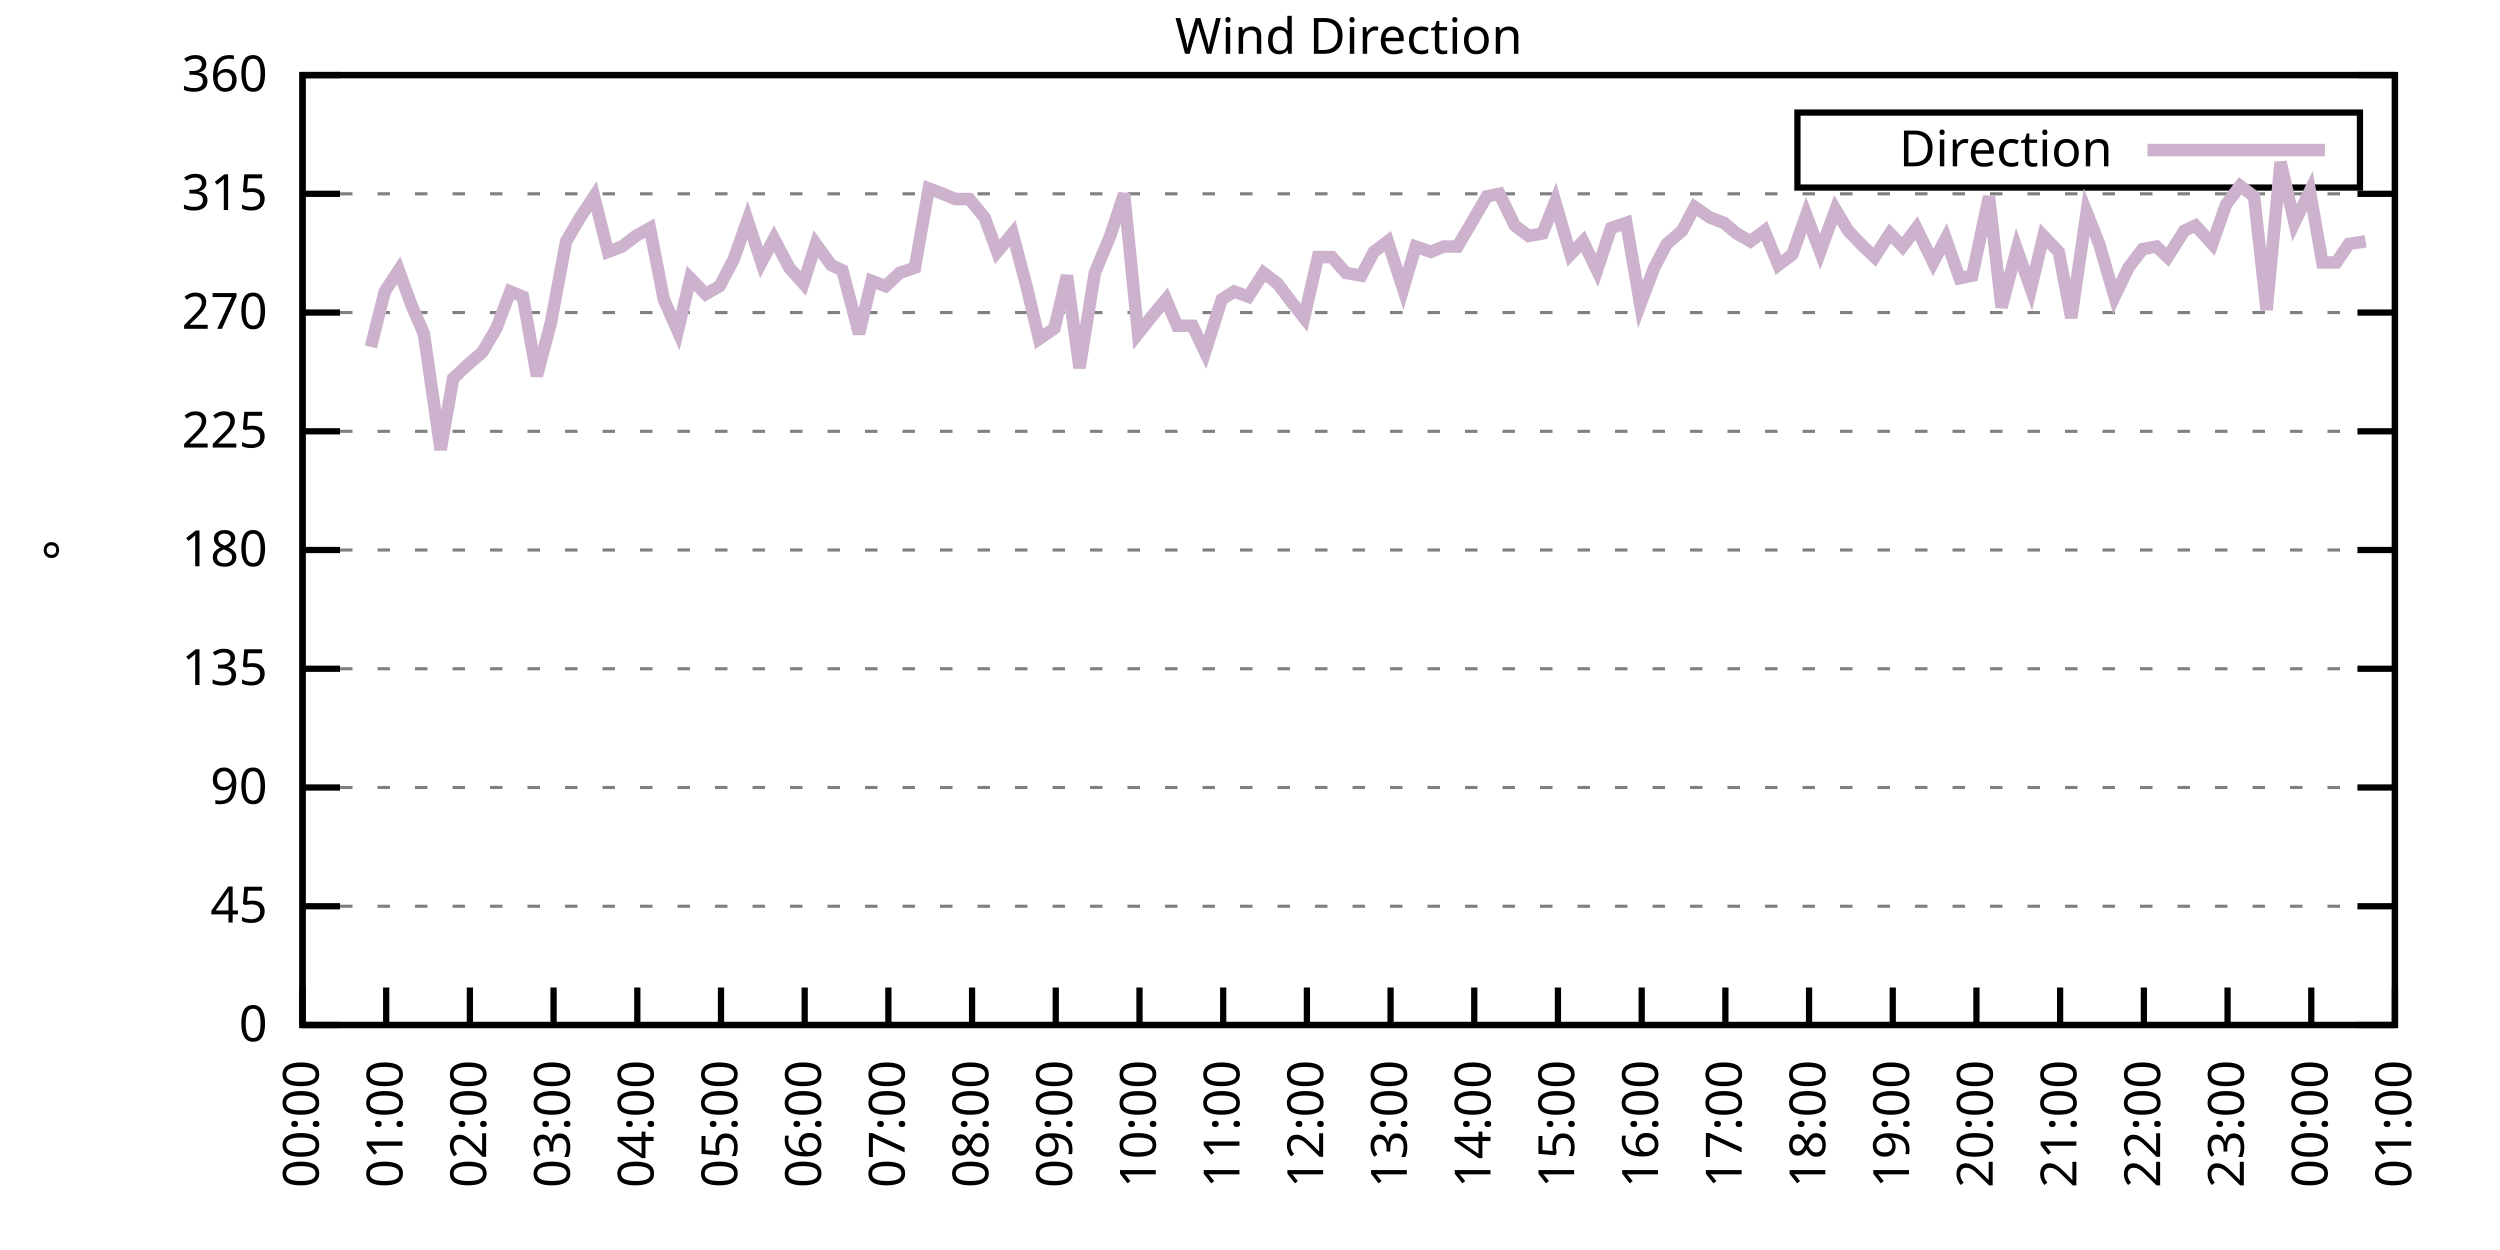
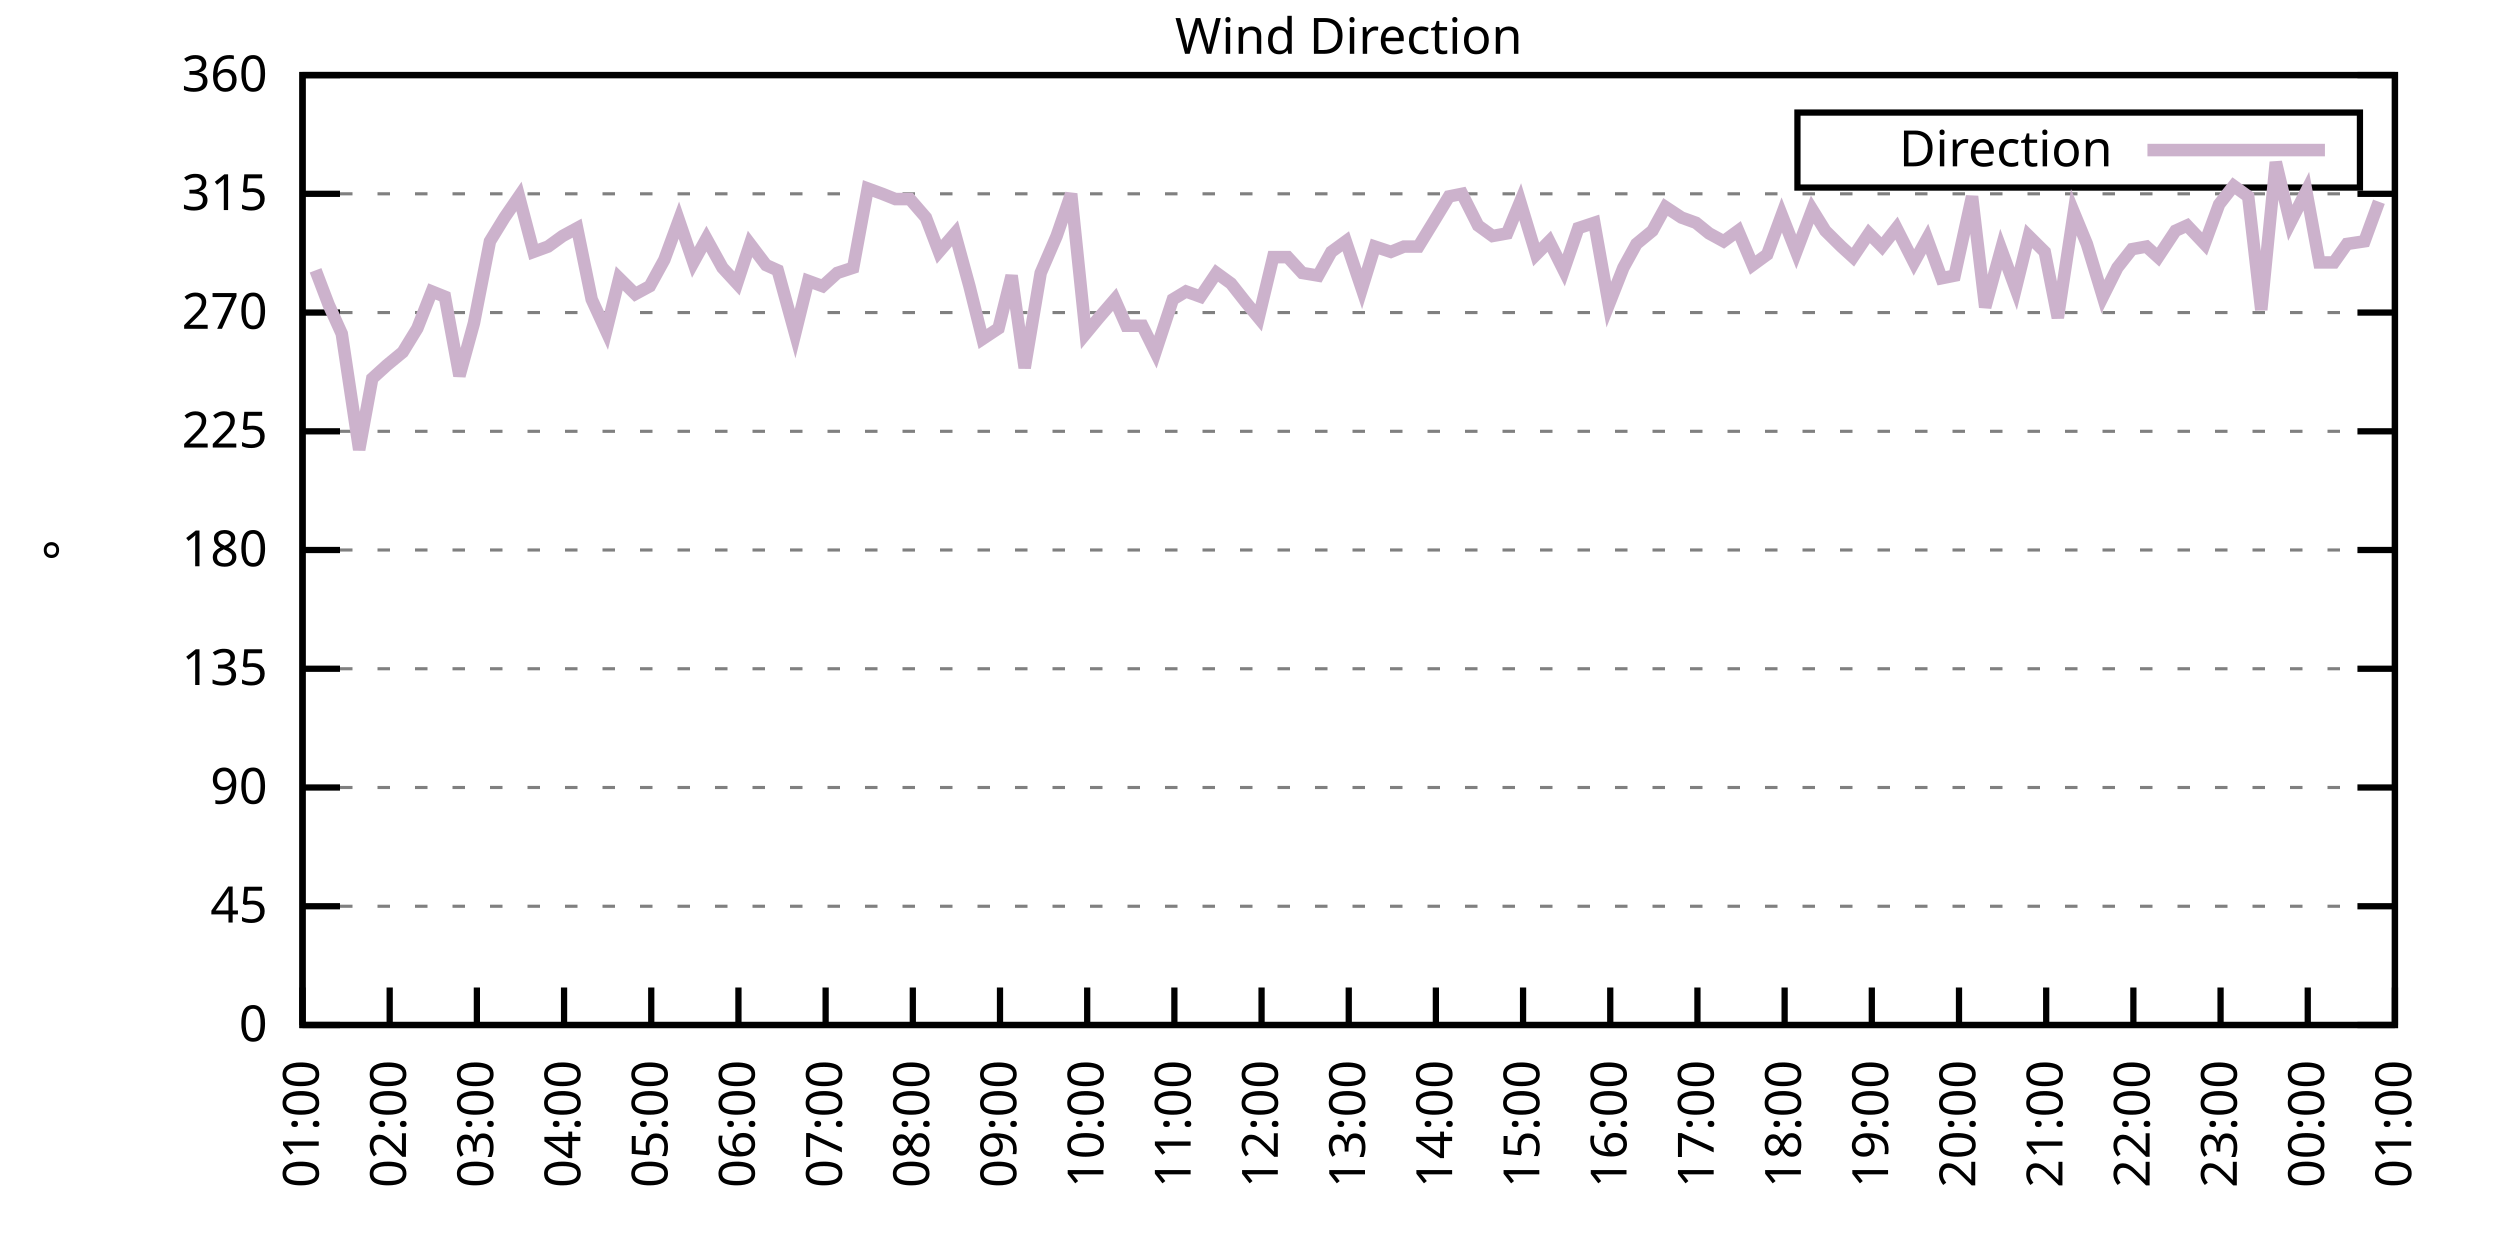
<svg xmlns="http://www.w3.org/2000/svg" xmlns:xlink="http://www.w3.org/1999/xlink" width="400" height="200" viewBox="0 0 400 200">
  <g id="gnuplot_canvas">
    <rect x="0" y="0" width="400" height="200" fill="none" />
    <defs>
      <circle id="gpDot" r="0.5" stroke-width="0.5" stroke="currentColor" />
      <path id="gpPt0" stroke-width="0.333" stroke="currentColor" d="M-1,0 h2 M0,-1 v2" />
      <path id="gpPt1" stroke-width="0.333" stroke="currentColor" d="M-1,-1 L1,1 M1,-1 L-1,1" />
      <path id="gpPt2" stroke-width="0.333" stroke="currentColor" d="M-1,0 L1,0 M0,-1 L0,1 M-1,-1 L1,1 M-1,1 L1,-1" />
      <rect id="gpPt3" stroke-width="0.333" stroke="currentColor" x="-1" y="-1" width="2" height="2" />
      <rect id="gpPt4" stroke-width="0.333" stroke="currentColor" fill="currentColor" x="-1" y="-1" width="2" height="2" />
      <circle id="gpPt5" stroke-width="0.333" stroke="currentColor" cx="0" cy="0" r="1" />
      <use xlink:href="#gpPt5" id="gpPt6" fill="currentColor" stroke="none" />
      <path id="gpPt7" stroke-width="0.333" stroke="currentColor" d="M0,-1.33 L-1.33,0.67 L1.33,0.67 z" />
      <use xlink:href="#gpPt7" id="gpPt8" fill="currentColor" stroke="none" />
      <use xlink:href="#gpPt7" id="gpPt9" stroke="currentColor" transform="rotate(180)" />
      <use xlink:href="#gpPt9" id="gpPt10" fill="currentColor" stroke="none" />
      <use xlink:href="#gpPt3" id="gpPt11" stroke="currentColor" transform="rotate(45)" />
      <use xlink:href="#gpPt11" id="gpPt12" fill="currentColor" stroke="none" />
      <path id="gpPt13" stroke-width="0.333" stroke="currentColor" d="M0,1.330 L1.265,0.411 L0.782,-1.067 L-0.782,-1.076 L-1.265,0.411 z" />
      <use xlink:href="#gpPt13" id="gpPt14" fill="currentColor" stroke="none" />
      <filter id="textbox" filterUnits="objectBoundingBox" x="0" y="0" height="1" width="1">
        <feFlood flood-color="white" flood-opacity="1" result="bgnd" />
        <feComposite in="SourceGraphic" in2="bgnd" operator="atop" />
      </filter>
      <filter id="greybox" filterUnits="objectBoundingBox" x="0" y="0" height="1" width="1">
        <feFlood flood-color="lightgrey" flood-opacity="1" result="grey" />
        <feComposite in="SourceGraphic" in2="grey" operator="atop" />
      </filter>
    </defs>
    <g fill="none" color="white" stroke="currentColor" stroke-width="1.00" stroke-linecap="butt" stroke-linejoin="miter">
</g>
    <g fill="none" color="black" stroke="currentColor" stroke-width="1.00" stroke-linecap="butt" stroke-linejoin="miter">
      <g stroke="none" shape-rendering="crispEdges">
        <polygon fill="rgb(255, 255, 255)" points="48.40,164.00 383.18,164.00 383.18,12.02 48.40,12.02 " />
      </g>
    </g>
    <g fill="none" color="black" stroke="currentColor" stroke-width="1.00" stroke-linecap="butt" stroke-linejoin="miter">
</g>
    <g fill="none" color="black" stroke="black" stroke-width="0.50" stroke-linecap="butt" stroke-linejoin="miter">
</g>
    <g fill="none" color="gray" stroke="currentColor" stroke-width="0.50" stroke-linecap="butt" stroke-linejoin="miter">
      <path stroke="gray" stroke-dasharray="2,4" class="gridline" d="M48.40,164.00 L383.19,164.00  " />
    </g>
    <g fill="none" color="gray" stroke="gray" stroke-width="1.00" stroke-linecap="butt" stroke-linejoin="miter">
</g>
    <g fill="none" color="black" stroke="currentColor" stroke-width="1.00" stroke-linecap="butt" stroke-linejoin="miter">
      <path stroke="black" d="M48.40,164.00 L54.40,164.00 M383.19,164.00 L377.19,164.00  " />
      <g transform="translate(42.80,166.60)" stroke="none" fill="black" font-family="Sans" font-size="8.00" text-anchor="end">
        <text>
          <tspan font-family="Sans"> 0</tspan>
        </text>
      </g>
    </g>
    <g fill="none" color="black" stroke="currentColor" stroke-width="1.00" stroke-linecap="butt" stroke-linejoin="miter">
</g>
    <g fill="none" color="black" stroke="black" stroke-width="0.50" stroke-linecap="butt" stroke-linejoin="miter">
</g>
    <g fill="none" color="gray" stroke="currentColor" stroke-width="0.50" stroke-linecap="butt" stroke-linejoin="miter">
      <path stroke="gray" stroke-dasharray="2,4" class="gridline" d="M48.40,145.00 L383.19,145.00  " />
    </g>
    <g fill="none" color="gray" stroke="gray" stroke-width="1.00" stroke-linecap="butt" stroke-linejoin="miter">
</g>
    <g fill="none" color="black" stroke="currentColor" stroke-width="1.00" stroke-linecap="butt" stroke-linejoin="miter">
      <path stroke="black" d="M48.40,145.00 L54.40,145.00 M383.19,145.00 L377.19,145.00  " />
      <g transform="translate(42.80,147.60)" stroke="none" fill="black" font-family="Sans" font-size="8.00" text-anchor="end">
        <text>
          <tspan font-family="Sans"> 45</tspan>
        </text>
      </g>
    </g>
    <g fill="none" color="black" stroke="currentColor" stroke-width="1.00" stroke-linecap="butt" stroke-linejoin="miter">
</g>
    <g fill="none" color="black" stroke="black" stroke-width="0.50" stroke-linecap="butt" stroke-linejoin="miter">
</g>
    <g fill="none" color="gray" stroke="currentColor" stroke-width="0.50" stroke-linecap="butt" stroke-linejoin="miter">
      <path stroke="gray" stroke-dasharray="2,4" class="gridline" d="M48.40,126.00 L383.19,126.00  " />
    </g>
    <g fill="none" color="gray" stroke="gray" stroke-width="1.00" stroke-linecap="butt" stroke-linejoin="miter">
</g>
    <g fill="none" color="black" stroke="currentColor" stroke-width="1.00" stroke-linecap="butt" stroke-linejoin="miter">
      <path stroke="black" d="M48.40,126.00 L54.40,126.00 M383.19,126.00 L377.19,126.00  " />
      <g transform="translate(42.80,128.60)" stroke="none" fill="black" font-family="Sans" font-size="8.00" text-anchor="end">
        <text>
          <tspan font-family="Sans"> 90</tspan>
        </text>
      </g>
    </g>
    <g fill="none" color="black" stroke="currentColor" stroke-width="1.00" stroke-linecap="butt" stroke-linejoin="miter">
</g>
    <g fill="none" color="black" stroke="black" stroke-width="0.50" stroke-linecap="butt" stroke-linejoin="miter">
</g>
    <g fill="none" color="gray" stroke="currentColor" stroke-width="0.50" stroke-linecap="butt" stroke-linejoin="miter">
      <path stroke="gray" stroke-dasharray="2,4" class="gridline" d="M48.40,107.00 L383.19,107.00  " />
    </g>
    <g fill="none" color="gray" stroke="gray" stroke-width="1.00" stroke-linecap="butt" stroke-linejoin="miter">
</g>
    <g fill="none" color="black" stroke="currentColor" stroke-width="1.00" stroke-linecap="butt" stroke-linejoin="miter">
      <path stroke="black" d="M48.40,107.00 L54.40,107.00 M383.19,107.00 L377.19,107.00  " />
      <g transform="translate(42.80,109.60)" stroke="none" fill="black" font-family="Sans" font-size="8.00" text-anchor="end">
        <text>
          <tspan font-family="Sans"> 135</tspan>
        </text>
      </g>
    </g>
    <g fill="none" color="black" stroke="currentColor" stroke-width="1.00" stroke-linecap="butt" stroke-linejoin="miter">
</g>
    <g fill="none" color="black" stroke="black" stroke-width="0.50" stroke-linecap="butt" stroke-linejoin="miter">
</g>
    <g fill="none" color="gray" stroke="currentColor" stroke-width="0.50" stroke-linecap="butt" stroke-linejoin="miter">
      <path stroke="gray" stroke-dasharray="2,4" class="gridline" d="M48.40,88.00 L383.19,88.00  " />
    </g>
    <g fill="none" color="gray" stroke="gray" stroke-width="1.00" stroke-linecap="butt" stroke-linejoin="miter">
</g>
    <g fill="none" color="black" stroke="currentColor" stroke-width="1.00" stroke-linecap="butt" stroke-linejoin="miter">
      <path stroke="black" d="M48.40,88.00 L54.40,88.00 M383.19,88.00 L377.19,88.00  " />
      <g transform="translate(42.80,90.60)" stroke="none" fill="black" font-family="Sans" font-size="8.00" text-anchor="end">
        <text>
          <tspan font-family="Sans"> 180</tspan>
        </text>
      </g>
    </g>
    <g fill="none" color="black" stroke="currentColor" stroke-width="1.00" stroke-linecap="butt" stroke-linejoin="miter">
</g>
    <g fill="none" color="black" stroke="black" stroke-width="0.50" stroke-linecap="butt" stroke-linejoin="miter">
</g>
    <g fill="none" color="gray" stroke="currentColor" stroke-width="0.50" stroke-linecap="butt" stroke-linejoin="miter">
      <path stroke="gray" stroke-dasharray="2,4" class="gridline" d="M48.40,69.01 L383.19,69.01  " />
    </g>
    <g fill="none" color="gray" stroke="gray" stroke-width="1.00" stroke-linecap="butt" stroke-linejoin="miter">
</g>
    <g fill="none" color="black" stroke="currentColor" stroke-width="1.00" stroke-linecap="butt" stroke-linejoin="miter">
      <path stroke="black" d="M48.40,69.01 L54.40,69.01 M383.19,69.01 L377.19,69.01  " />
      <g transform="translate(42.80,71.61)" stroke="none" fill="black" font-family="Sans" font-size="8.00" text-anchor="end">
        <text>
          <tspan font-family="Sans"> 225</tspan>
        </text>
      </g>
    </g>
    <g fill="none" color="black" stroke="currentColor" stroke-width="1.00" stroke-linecap="butt" stroke-linejoin="miter">
</g>
    <g fill="none" color="black" stroke="black" stroke-width="0.50" stroke-linecap="butt" stroke-linejoin="miter">
</g>
    <g fill="none" color="gray" stroke="currentColor" stroke-width="0.50" stroke-linecap="butt" stroke-linejoin="miter">
      <path stroke="gray" stroke-dasharray="2,4" class="gridline" d="M48.40,50.01 L383.19,50.01  " />
    </g>
    <g fill="none" color="gray" stroke="gray" stroke-width="1.00" stroke-linecap="butt" stroke-linejoin="miter">
</g>
    <g fill="none" color="black" stroke="currentColor" stroke-width="1.00" stroke-linecap="butt" stroke-linejoin="miter">
      <path stroke="black" d="M48.40,50.01 L54.40,50.01 M383.19,50.01 L377.19,50.01  " />
      <g transform="translate(42.80,52.61)" stroke="none" fill="black" font-family="Sans" font-size="8.00" text-anchor="end">
        <text>
          <tspan font-family="Sans"> 270</tspan>
        </text>
      </g>
    </g>
    <g fill="none" color="black" stroke="currentColor" stroke-width="1.00" stroke-linecap="butt" stroke-linejoin="miter">
</g>
    <g fill="none" color="black" stroke="black" stroke-width="0.50" stroke-linecap="butt" stroke-linejoin="miter">
</g>
    <g fill="none" color="gray" stroke="currentColor" stroke-width="0.50" stroke-linecap="butt" stroke-linejoin="miter">
      <path stroke="gray" stroke-dasharray="2,4" class="gridline" d="M48.40,31.01 L383.19,31.01  " />
    </g>
    <g fill="none" color="gray" stroke="gray" stroke-width="1.00" stroke-linecap="butt" stroke-linejoin="miter">
</g>
    <g fill="none" color="black" stroke="currentColor" stroke-width="1.00" stroke-linecap="butt" stroke-linejoin="miter">
      <path stroke="black" d="M48.40,31.01 L54.40,31.01 M383.19,31.01 L377.19,31.01  " />
      <g transform="translate(42.80,33.61)" stroke="none" fill="black" font-family="Sans" font-size="8.00" text-anchor="end">
        <text>
          <tspan font-family="Sans"> 315</tspan>
        </text>
      </g>
    </g>
    <g fill="none" color="black" stroke="currentColor" stroke-width="1.00" stroke-linecap="butt" stroke-linejoin="miter">
</g>
    <g fill="none" color="black" stroke="black" stroke-width="0.50" stroke-linecap="butt" stroke-linejoin="miter">
</g>
    <g fill="none" color="gray" stroke="currentColor" stroke-width="0.50" stroke-linecap="butt" stroke-linejoin="miter">
      <path stroke="gray" stroke-dasharray="2,4" class="gridline" d="M48.40,12.01 L383.19,12.01  " />
    </g>
    <g fill="none" color="gray" stroke="gray" stroke-width="1.00" stroke-linecap="butt" stroke-linejoin="miter">
</g>
    <g fill="none" color="black" stroke="currentColor" stroke-width="1.00" stroke-linecap="butt" stroke-linejoin="miter">
      <path stroke="black" d="M48.40,12.01 L54.40,12.01 M383.19,12.01 L377.19,12.01  " />
      <g transform="translate(42.80,14.61)" stroke="none" fill="black" font-family="Sans" font-size="8.00" text-anchor="end">
        <text>
          <tspan font-family="Sans"> 360</tspan>
        </text>
      </g>
    </g>
    <g fill="none" color="black" stroke="currentColor" stroke-width="1.00" stroke-linecap="butt" stroke-linejoin="miter">
      <path stroke="black" d="M48.40,164.00 L48.40,158.00  " />
      <g transform="translate(51.00,169.60) rotate(270.00)" stroke="none" fill="black" font-family="Sans" font-size="8.00" text-anchor="end">
        <text>
-           <tspan font-family="Sans">00:00</tspan>
-         </text>
-       </g>
-     </g>
-     <g fill="none" color="black" stroke="currentColor" stroke-width="1.00" stroke-linecap="butt" stroke-linejoin="miter">
-       <path stroke="black" d="M61.79,164.00 L61.79,158.00  " />
-       <g transform="translate(64.39,169.60) rotate(270.00)" stroke="none" fill="black" font-family="Sans" font-size="8.00" text-anchor="end">
-         <text>
          <tspan font-family="Sans">01:00</tspan>
        </text>
      </g>
    </g>
    <g fill="none" color="black" stroke="currentColor" stroke-width="1.00" stroke-linecap="butt" stroke-linejoin="miter">
-       <path stroke="black" d="M75.18,164.00 L75.18,158.00  " />
-       <g transform="translate(77.78,169.60) rotate(270.00)" stroke="none" fill="black" font-family="Sans" font-size="8.00" text-anchor="end">
+       <path stroke="black" d="M62.35,164.00 L62.35,158.00  " />
+       <g transform="translate(64.95,169.60) rotate(270.00)" stroke="none" fill="black" font-family="Sans" font-size="8.00" text-anchor="end">
        <text>
          <tspan font-family="Sans">02:00</tspan>
        </text>
      </g>
    </g>
    <g fill="none" color="black" stroke="currentColor" stroke-width="1.00" stroke-linecap="butt" stroke-linejoin="miter">
-       <path stroke="black" d="M88.57,164.00 L88.57,158.00  " />
-       <g transform="translate(91.17,169.60) rotate(270.00)" stroke="none" fill="black" font-family="Sans" font-size="8.00" text-anchor="end">
+       <path stroke="black" d="M76.30,164.00 L76.30,158.00  " />
+       <g transform="translate(78.90,169.60) rotate(270.00)" stroke="none" fill="black" font-family="Sans" font-size="8.00" text-anchor="end">
        <text>
          <tspan font-family="Sans">03:00</tspan>
        </text>
      </g>
    </g>
    <g fill="none" color="black" stroke="currentColor" stroke-width="1.00" stroke-linecap="butt" stroke-linejoin="miter">
-       <path stroke="black" d="M101.97,164.00 L101.97,158.00  " />
-       <g transform="translate(104.57,169.60) rotate(270.00)" stroke="none" fill="black" font-family="Sans" font-size="8.00" text-anchor="end">
+       <path stroke="black" d="M90.25,164.00 L90.25,158.00  " />
+       <g transform="translate(92.85,169.60) rotate(270.00)" stroke="none" fill="black" font-family="Sans" font-size="8.00" text-anchor="end">
        <text>
          <tspan font-family="Sans">04:00</tspan>
        </text>
      </g>
    </g>
    <g fill="none" color="black" stroke="currentColor" stroke-width="1.00" stroke-linecap="butt" stroke-linejoin="miter">
-       <path stroke="black" d="M115.36,164.00 L115.36,158.00  " />
-       <g transform="translate(117.96,169.60) rotate(270.00)" stroke="none" fill="black" font-family="Sans" font-size="8.00" text-anchor="end">
+       <path stroke="black" d="M104.20,164.00 L104.20,158.00  " />
+       <g transform="translate(106.80,169.60) rotate(270.00)" stroke="none" fill="black" font-family="Sans" font-size="8.00" text-anchor="end">
        <text>
          <tspan font-family="Sans">05:00</tspan>
        </text>
      </g>
    </g>
    <g fill="none" color="black" stroke="currentColor" stroke-width="1.00" stroke-linecap="butt" stroke-linejoin="miter">
-       <path stroke="black" d="M128.75,164.00 L128.75,158.00  " />
-       <g transform="translate(131.35,169.60) rotate(270.00)" stroke="none" fill="black" font-family="Sans" font-size="8.00" text-anchor="end">
+       <path stroke="black" d="M118.15,164.00 L118.15,158.00  " />
+       <g transform="translate(120.75,169.60) rotate(270.00)" stroke="none" fill="black" font-family="Sans" font-size="8.00" text-anchor="end">
        <text>
          <tspan font-family="Sans">06:00</tspan>
        </text>
      </g>
    </g>
    <g fill="none" color="black" stroke="currentColor" stroke-width="1.00" stroke-linecap="butt" stroke-linejoin="miter">
-       <path stroke="black" d="M142.14,164.00 L142.14,158.00  " />
-       <g transform="translate(144.74,169.60) rotate(270.00)" stroke="none" fill="black" font-family="Sans" font-size="8.00" text-anchor="end">
+       <path stroke="black" d="M132.10,164.00 L132.10,158.00  " />
+       <g transform="translate(134.70,169.60) rotate(270.00)" stroke="none" fill="black" font-family="Sans" font-size="8.00" text-anchor="end">
        <text>
          <tspan font-family="Sans">07:00</tspan>
        </text>
      </g>
    </g>
    <g fill="none" color="black" stroke="currentColor" stroke-width="1.00" stroke-linecap="butt" stroke-linejoin="miter">
-       <path stroke="black" d="M155.53,164.00 L155.53,158.00  " />
-       <g transform="translate(158.13,169.60) rotate(270.00)" stroke="none" fill="black" font-family="Sans" font-size="8.00" text-anchor="end">
+       <path stroke="black" d="M146.05,164.00 L146.05,158.00  " />
+       <g transform="translate(148.65,169.60) rotate(270.00)" stroke="none" fill="black" font-family="Sans" font-size="8.00" text-anchor="end">
        <text>
          <tspan font-family="Sans">08:00</tspan>
        </text>
      </g>
    </g>
    <g fill="none" color="black" stroke="currentColor" stroke-width="1.00" stroke-linecap="butt" stroke-linejoin="miter">
-       <path stroke="black" d="M168.92,164.00 L168.92,158.00  " />
-       <g transform="translate(171.52,169.60) rotate(270.00)" stroke="none" fill="black" font-family="Sans" font-size="8.00" text-anchor="end">
+       <path stroke="black" d="M160.00,164.00 L160.00,158.00  " />
+       <g transform="translate(162.60,169.60) rotate(270.00)" stroke="none" fill="black" font-family="Sans" font-size="8.00" text-anchor="end">
        <text>
          <tspan font-family="Sans">09:00</tspan>
        </text>
      </g>
    </g>
    <g fill="none" color="black" stroke="currentColor" stroke-width="1.00" stroke-linecap="butt" stroke-linejoin="miter">
-       <path stroke="black" d="M182.32,164.00 L182.32,158.00  " />
-       <g transform="translate(184.92,169.60) rotate(270.00)" stroke="none" fill="black" font-family="Sans" font-size="8.00" text-anchor="end">
+       <path stroke="black" d="M173.95,164.00 L173.95,158.00  " />
+       <g transform="translate(176.55,169.60) rotate(270.00)" stroke="none" fill="black" font-family="Sans" font-size="8.00" text-anchor="end">
        <text>
          <tspan font-family="Sans">10:00</tspan>
        </text>
      </g>
    </g>
    <g fill="none" color="black" stroke="currentColor" stroke-width="1.00" stroke-linecap="butt" stroke-linejoin="miter">
-       <path stroke="black" d="M195.71,164.00 L195.71,158.00  " />
-       <g transform="translate(198.31,169.60) rotate(270.00)" stroke="none" fill="black" font-family="Sans" font-size="8.00" text-anchor="end">
+       <path stroke="black" d="M187.90,164.00 L187.90,158.00  " />
+       <g transform="translate(190.50,169.60) rotate(270.00)" stroke="none" fill="black" font-family="Sans" font-size="8.00" text-anchor="end">
        <text>
          <tspan font-family="Sans">11:00</tspan>
        </text>
      </g>
    </g>
    <g fill="none" color="black" stroke="currentColor" stroke-width="1.00" stroke-linecap="butt" stroke-linejoin="miter">
-       <path stroke="black" d="M209.10,164.00 L209.10,158.00  " />
-       <g transform="translate(211.70,169.60) rotate(270.00)" stroke="none" fill="black" font-family="Sans" font-size="8.00" text-anchor="end">
+       <path stroke="black" d="M201.85,164.00 L201.85,158.00  " />
+       <g transform="translate(204.45,169.60) rotate(270.00)" stroke="none" fill="black" font-family="Sans" font-size="8.00" text-anchor="end">
        <text>
          <tspan font-family="Sans">12:00</tspan>
        </text>
      </g>
    </g>
    <g fill="none" color="black" stroke="currentColor" stroke-width="1.00" stroke-linecap="butt" stroke-linejoin="miter">
-       <path stroke="black" d="M222.49,164.00 L222.49,158.00  " />
-       <g transform="translate(225.09,169.60) rotate(270.00)" stroke="none" fill="black" font-family="Sans" font-size="8.00" text-anchor="end">
+       <path stroke="black" d="M215.80,164.00 L215.80,158.00  " />
+       <g transform="translate(218.40,169.60) rotate(270.00)" stroke="none" fill="black" font-family="Sans" font-size="8.00" text-anchor="end">
        <text>
          <tspan font-family="Sans">13:00</tspan>
        </text>
      </g>
    </g>
    <g fill="none" color="black" stroke="currentColor" stroke-width="1.00" stroke-linecap="butt" stroke-linejoin="miter">
-       <path stroke="black" d="M235.88,164.00 L235.88,158.00  " />
-       <g transform="translate(238.48,169.60) rotate(270.00)" stroke="none" fill="black" font-family="Sans" font-size="8.00" text-anchor="end">
+       <path stroke="black" d="M229.74,164.00 L229.74,158.00  " />
+       <g transform="translate(232.34,169.60) rotate(270.00)" stroke="none" fill="black" font-family="Sans" font-size="8.00" text-anchor="end">
        <text>
          <tspan font-family="Sans">14:00</tspan>
        </text>
      </g>
    </g>
    <g fill="none" color="black" stroke="currentColor" stroke-width="1.00" stroke-linecap="butt" stroke-linejoin="miter">
-       <path stroke="black" d="M249.27,164.00 L249.27,158.00  " />
-       <g transform="translate(251.87,169.60) rotate(270.00)" stroke="none" fill="black" font-family="Sans" font-size="8.00" text-anchor="end">
+       <path stroke="black" d="M243.69,164.00 L243.69,158.00  " />
+       <g transform="translate(246.29,169.60) rotate(270.00)" stroke="none" fill="black" font-family="Sans" font-size="8.00" text-anchor="end">
        <text>
          <tspan font-family="Sans">15:00</tspan>
        </text>
      </g>
    </g>
    <g fill="none" color="black" stroke="currentColor" stroke-width="1.00" stroke-linecap="butt" stroke-linejoin="miter">
-       <path stroke="black" d="M262.67,164.00 L262.67,158.00  " />
-       <g transform="translate(265.27,169.60) rotate(270.00)" stroke="none" fill="black" font-family="Sans" font-size="8.00" text-anchor="end">
+       <path stroke="black" d="M257.64,164.00 L257.64,158.00  " />
+       <g transform="translate(260.24,169.60) rotate(270.00)" stroke="none" fill="black" font-family="Sans" font-size="8.00" text-anchor="end">
        <text>
          <tspan font-family="Sans">16:00</tspan>
        </text>
      </g>
    </g>
    <g fill="none" color="black" stroke="currentColor" stroke-width="1.00" stroke-linecap="butt" stroke-linejoin="miter">
-       <path stroke="black" d="M276.06,164.00 L276.06,158.00  " />
-       <g transform="translate(278.66,169.60) rotate(270.00)" stroke="none" fill="black" font-family="Sans" font-size="8.00" text-anchor="end">
+       <path stroke="black" d="M271.59,164.00 L271.59,158.00  " />
+       <g transform="translate(274.19,169.60) rotate(270.00)" stroke="none" fill="black" font-family="Sans" font-size="8.00" text-anchor="end">
        <text>
          <tspan font-family="Sans">17:00</tspan>
        </text>
      </g>
    </g>
    <g fill="none" color="black" stroke="currentColor" stroke-width="1.00" stroke-linecap="butt" stroke-linejoin="miter">
-       <path stroke="black" d="M289.45,164.00 L289.45,158.00  " />
-       <g transform="translate(292.05,169.60) rotate(270.00)" stroke="none" fill="black" font-family="Sans" font-size="8.00" text-anchor="end">
+       <path stroke="black" d="M285.54,164.00 L285.54,158.00  " />
+       <g transform="translate(288.14,169.60) rotate(270.00)" stroke="none" fill="black" font-family="Sans" font-size="8.00" text-anchor="end">
        <text>
          <tspan font-family="Sans">18:00</tspan>
        </text>
      </g>
    </g>
    <g fill="none" color="black" stroke="currentColor" stroke-width="1.00" stroke-linecap="butt" stroke-linejoin="miter">
-       <path stroke="black" d="M302.84,164.00 L302.84,158.00  " />
-       <g transform="translate(305.44,169.60) rotate(270.00)" stroke="none" fill="black" font-family="Sans" font-size="8.00" text-anchor="end">
+       <path stroke="black" d="M299.49,164.00 L299.49,158.00  " />
+       <g transform="translate(302.09,169.60) rotate(270.00)" stroke="none" fill="black" font-family="Sans" font-size="8.00" text-anchor="end">
        <text>
          <tspan font-family="Sans">19:00</tspan>
        </text>
      </g>
    </g>
    <g fill="none" color="black" stroke="currentColor" stroke-width="1.00" stroke-linecap="butt" stroke-linejoin="miter">
-       <path stroke="black" d="M316.23,164.00 L316.23,158.00  " />
-       <g transform="translate(318.83,169.60) rotate(270.00)" stroke="none" fill="black" font-family="Sans" font-size="8.00" text-anchor="end">
+       <path stroke="black" d="M313.44,164.00 L313.44,158.00  " />
+       <g transform="translate(316.04,169.60) rotate(270.00)" stroke="none" fill="black" font-family="Sans" font-size="8.00" text-anchor="end">
        <text>
          <tspan font-family="Sans">20:00</tspan>
        </text>
      </g>
    </g>
    <g fill="none" color="black" stroke="currentColor" stroke-width="1.00" stroke-linecap="butt" stroke-linejoin="miter">
-       <path stroke="black" d="M329.62,164.00 L329.62,158.00  " />
-       <g transform="translate(332.22,169.60) rotate(270.00)" stroke="none" fill="black" font-family="Sans" font-size="8.00" text-anchor="end">
+       <path stroke="black" d="M327.39,164.00 L327.39,158.00  " />
+       <g transform="translate(329.99,169.60) rotate(270.00)" stroke="none" fill="black" font-family="Sans" font-size="8.00" text-anchor="end">
        <text>
          <tspan font-family="Sans">21:00</tspan>
        </text>
      </g>
    </g>
    <g fill="none" color="black" stroke="currentColor" stroke-width="1.00" stroke-linecap="butt" stroke-linejoin="miter">
-       <path stroke="black" d="M343.02,164.00 L343.02,158.00  " />
-       <g transform="translate(345.62,169.60) rotate(270.00)" stroke="none" fill="black" font-family="Sans" font-size="8.00" text-anchor="end">
+       <path stroke="black" d="M341.34,164.00 L341.34,158.00  " />
+       <g transform="translate(343.94,169.60) rotate(270.00)" stroke="none" fill="black" font-family="Sans" font-size="8.00" text-anchor="end">
        <text>
          <tspan font-family="Sans">22:00</tspan>
        </text>
      </g>
    </g>
    <g fill="none" color="black" stroke="currentColor" stroke-width="1.00" stroke-linecap="butt" stroke-linejoin="miter">
-       <path stroke="black" d="M356.41,164.00 L356.41,158.00  " />
-       <g transform="translate(359.01,169.60) rotate(270.00)" stroke="none" fill="black" font-family="Sans" font-size="8.00" text-anchor="end">
+       <path stroke="black" d="M355.29,164.00 L355.29,158.00  " />
+       <g transform="translate(357.89,169.60) rotate(270.00)" stroke="none" fill="black" font-family="Sans" font-size="8.00" text-anchor="end">
        <text>
          <tspan font-family="Sans">23:00</tspan>
        </text>
      </g>
    </g>
    <g fill="none" color="black" stroke="currentColor" stroke-width="1.00" stroke-linecap="butt" stroke-linejoin="miter">
-       <path stroke="black" d="M369.80,164.00 L369.80,158.00  " />
-       <g transform="translate(372.40,169.60) rotate(270.00)" stroke="none" fill="black" font-family="Sans" font-size="8.00" text-anchor="end">
+       <path stroke="black" d="M369.24,164.00 L369.24,158.00  " />
+       <g transform="translate(371.84,169.60) rotate(270.00)" stroke="none" fill="black" font-family="Sans" font-size="8.00" text-anchor="end">
        <text>
          <tspan font-family="Sans">00:00</tspan>
        </text>
      </g>
    </g>
    <g fill="none" color="black" stroke="currentColor" stroke-width="1.00" stroke-linecap="butt" stroke-linejoin="miter">
      <path stroke="black" d="M383.19,164.00 L383.19,158.00  " />
      <g transform="translate(385.79,169.60) rotate(270.00)" stroke="none" fill="black" font-family="Sans" font-size="8.00" text-anchor="end">
        <text>
          <tspan font-family="Sans">01:00</tspan>
        </text>
      </g>
    </g>
    <g fill="none" color="black" stroke="currentColor" stroke-width="1.00" stroke-linecap="butt" stroke-linejoin="miter">
</g>
    <g fill="none" color="black" stroke="currentColor" stroke-width="1.00" stroke-linecap="butt" stroke-linejoin="miter">
      <path stroke="black" d="M48.40,12.01 L48.40,164.00 L383.19,164.00 L383.19,12.01 L48.40,12.01 Z  " />
    </g>
    <g fill="none" color="black" stroke="currentColor" stroke-width="1.00" stroke-linecap="butt" stroke-linejoin="miter">
</g>
    <g fill="none" color="black" stroke="currentColor" stroke-width="1.00" stroke-linecap="butt" stroke-linejoin="miter">
      <path stroke="black" d="M287.59,30.01 L287.59,18.01 L377.59,18.01 L377.59,30.01 L287.59,30.01 Z  " />
    </g>
    <g id="Wind_direction_plot_1">
      <g fill="none" color="white" stroke="black" stroke-width="2.00" stroke-linecap="butt" stroke-linejoin="miter">
</g>
      <g fill="none" color="black" stroke="currentColor" stroke-width="2.00" stroke-linecap="butt" stroke-linejoin="miter">
        <g transform="translate(337.99,26.61)" stroke="none" fill="black" font-family="Sans" font-size="8.00" text-anchor="end">
          <text>
            <tspan font-family="Sans">Direction</tspan>
          </text>
        </g>
      </g>
      <g fill="none" color="black" stroke="currentColor" stroke-width="2.00" stroke-linecap="butt" stroke-linejoin="miter">
-         <path stroke="rgb(204, 178, 204)" d="M343.59,24.01 L371.99,24.01 M59.34,55.50 L61.57,46.63 L63.80,43.25 L65.81,48.74 L67.82,53.39 L70.50,71.96   L72.50,60.56 L74.74,58.45 L77.19,56.34 L79.42,52.54 L81.66,46.63 L83.66,47.47 L85.90,60.14 L88.13,51.70   L90.58,38.61 L92.82,34.81 L95.05,31.43 L97.28,40.30 L99.51,39.45 L101.74,37.76 L103.98,36.50 L106.21,47.90   L108.44,52.96 L110.45,44.52 L112.90,47.05 L115.13,45.79 L117.37,41.56 L119.60,35.23 L121.83,41.99 L123.84,38.19   L126.29,42.83 L128.53,45.36 L130.54,39.03 L132.99,42.41 L134.78,43.25 L137.45,53.39 L139.46,44.94 L141.69,45.79   L143.93,43.67 L146.38,42.83 L148.61,30.16 L150.85,31.01 L152.85,31.85 L155.09,31.85 L157.54,34.81 L159.55,40.30   L162.01,37.34 L164.24,45.79 L166.25,54.23 L168.70,52.54 L170.71,44.10 L172.72,58.87 L175.17,43.67 L177.63,37.76   L179.86,31.01 L182.09,53.39 L184.10,50.85 L186.56,47.90 L188.34,52.12 L190.80,52.12 L192.81,56.34 L195.48,47.90   L197.49,46.63 L199.73,47.47 L202.18,43.67 L204.41,45.36 L206.64,48.32 L208.65,50.85 L210.88,41.14 L213.12,41.14   L215.35,43.67 L217.80,44.10 L219.81,40.30 L222.04,38.61 L224.50,46.21 L226.51,39.45 L228.96,40.30 L230.97,39.45   L233.20,39.45 L235.44,35.65 L237.89,31.43 L239.90,31.01 L242.36,36.08 L244.59,37.76 L246.82,37.34 L248.83,32.28   L251.28,40.72 L253.29,38.61 L255.52,43.25 L257.76,36.50 L260.21,35.65 L262.44,48.74 L264.67,42.83 L266.68,39.03   L269.14,36.92 L271.15,33.12 L273.60,34.81 L275.83,35.65 L277.84,37.34 L280.07,38.61 L282.31,36.92 L284.54,42.41   L286.77,40.72 L289.00,34.39 L291.23,40.30 L293.69,33.54 L295.70,36.92 L298.15,39.45 L299.94,41.14 L302.39,37.34   L304.40,39.45 L306.63,36.50 L309.31,41.99 L311.32,38.19 L313.55,44.52 L315.56,44.10 L318.24,31.43 L320.25,49.16   L322.70,39.87 L324.94,46.21 L326.95,37.76 L329.40,40.30 L331.41,50.85 L333.86,33.96 L335.87,39.03 L338.33,47.47   L340.56,42.83 L342.79,39.87 L345.02,39.45 L346.81,41.14 L349.49,36.92 L351.27,36.08 L353.95,39.03 L356.18,32.70   L358.42,29.74 L360.65,31.43 L362.66,49.59 L364.89,25.94 L367.12,35.65 L369.58,30.59 L371.58,41.99 L373.82,41.99   L375.82,39.03 L378.50,38.61  " />
+         <path stroke="rgb(204, 178, 204)" d="M343.59,24.01 L371.99,24.01 M50.49,43.25 L52.58,48.74 L54.68,53.39 L57.47,71.96 L59.56,60.56 L61.88,58.45   L64.44,56.34 L66.77,52.54 L69.09,46.63 L71.18,47.47 L73.51,60.14 L75.83,51.70 L78.39,38.61 L80.72,34.81   L83.04,31.43 L85.37,40.30 L87.69,39.45 L90.02,37.76 L92.34,36.50 L94.67,47.90 L96.99,52.96 L99.08,44.52   L101.64,47.05 L103.97,45.79 L106.29,41.56 L108.62,35.23 L110.94,41.99 L113.03,38.19 L115.59,42.83 L117.92,45.36   L120.01,39.03 L122.57,42.41 L124.43,43.25 L127.22,53.39 L129.31,44.94 L131.63,45.79 L133.96,43.67 L136.51,42.83   L138.84,30.16 L141.16,31.01 L143.26,31.85 L145.58,31.85 L148.14,34.81 L150.23,40.30 L152.79,37.34 L155.11,45.79   L157.21,54.23 L159.76,52.54 L161.86,44.10 L163.95,58.87 L166.51,43.67 L169.06,37.76 L171.39,31.01 L173.71,53.39   L175.81,50.85 L178.36,47.90 L180.22,52.12 L182.78,52.12 L184.87,56.34 L187.66,47.90 L189.76,46.63 L192.08,47.47   L194.64,43.67 L196.96,45.36 L199.29,48.32 L201.38,50.85 L203.71,41.14 L206.03,41.14 L208.36,43.67 L210.91,44.10   L213.01,40.30 L215.33,38.61 L217.89,46.21 L219.98,39.45 L222.54,40.30 L224.63,39.45 L226.95,39.45 L229.28,35.65   L231.84,31.43 L233.93,31.01 L236.49,36.08 L238.81,37.76 L241.14,37.34 L243.23,32.28 L245.79,40.72 L247.88,38.61   L250.20,43.25 L252.53,36.50 L255.09,35.65 L257.41,48.74 L259.74,42.83 L261.83,39.03 L264.39,36.92 L266.48,33.12   L269.04,34.81 L271.36,35.65 L273.45,37.34 L275.78,38.61 L278.10,36.92 L280.43,42.41 L282.75,40.72 L285.08,34.39   L287.40,40.30 L289.96,33.54 L292.05,36.92 L294.61,39.45 L296.47,41.14 L299.03,37.34 L301.12,39.45 L303.44,36.50   L306.23,41.99 L308.33,38.19 L310.65,44.52 L312.74,44.10 L315.53,31.43 L317.63,49.16 L320.18,39.87 L322.51,46.21   L324.60,37.76 L327.16,40.30 L329.25,50.85 L331.81,33.96 L333.90,39.03 L336.46,47.47 L338.78,42.83 L341.11,39.87   L343.43,39.45 L345.29,41.14 L348.08,36.92 L349.94,36.08 L352.73,39.03 L355.06,32.70 L357.38,29.74 L359.71,31.43   L361.80,49.59 L364.13,25.94 L366.45,35.65 L369.01,30.59 L371.10,41.99 L373.43,41.99 L375.52,39.03 L378.31,38.61   L380.63,32.28  " />
      </g>
    </g>
    <g fill="none" color="black" stroke="currentColor" stroke-width="2.00" stroke-linecap="butt" stroke-linejoin="miter">
</g>
    <g fill="none" color="black" stroke="black" stroke-width="1.00" stroke-linecap="butt" stroke-linejoin="miter">
</g>
    <g fill="none" color="black" stroke="currentColor" stroke-width="1.00" stroke-linecap="butt" stroke-linejoin="miter">
      <path stroke="black" d="M48.40,12.01 L48.40,164.00 L383.19,164.00 L383.19,12.01 L48.40,12.01 Z  " />
      <g transform="translate(12.80,88.01) rotate(270.00)" stroke="none" fill="black" font-family="Sans" font-size="8.00" text-anchor="middle">
        <text>
          <tspan font-family="Sans">°</tspan>
        </text>
      </g>
    </g>
    <g fill="none" color="black" stroke="currentColor" stroke-width="1.00" stroke-linecap="butt" stroke-linejoin="miter">
</g>
    <g fill="none" color="black" stroke="currentColor" stroke-width="1.00" stroke-linecap="butt" stroke-linejoin="miter">
      <g transform="translate(215.79,8.61)" stroke="none" fill="black" font-family="Sans" font-size="8.00" text-anchor="middle">
        <text>
          <tspan font-family="Sans">Wind Direction</tspan>
        </text>
      </g>
    </g>
    <g fill="none" color="black" stroke="currentColor" stroke-width="1.00" stroke-linecap="butt" stroke-linejoin="miter">
</g>
  </g>
</svg>
